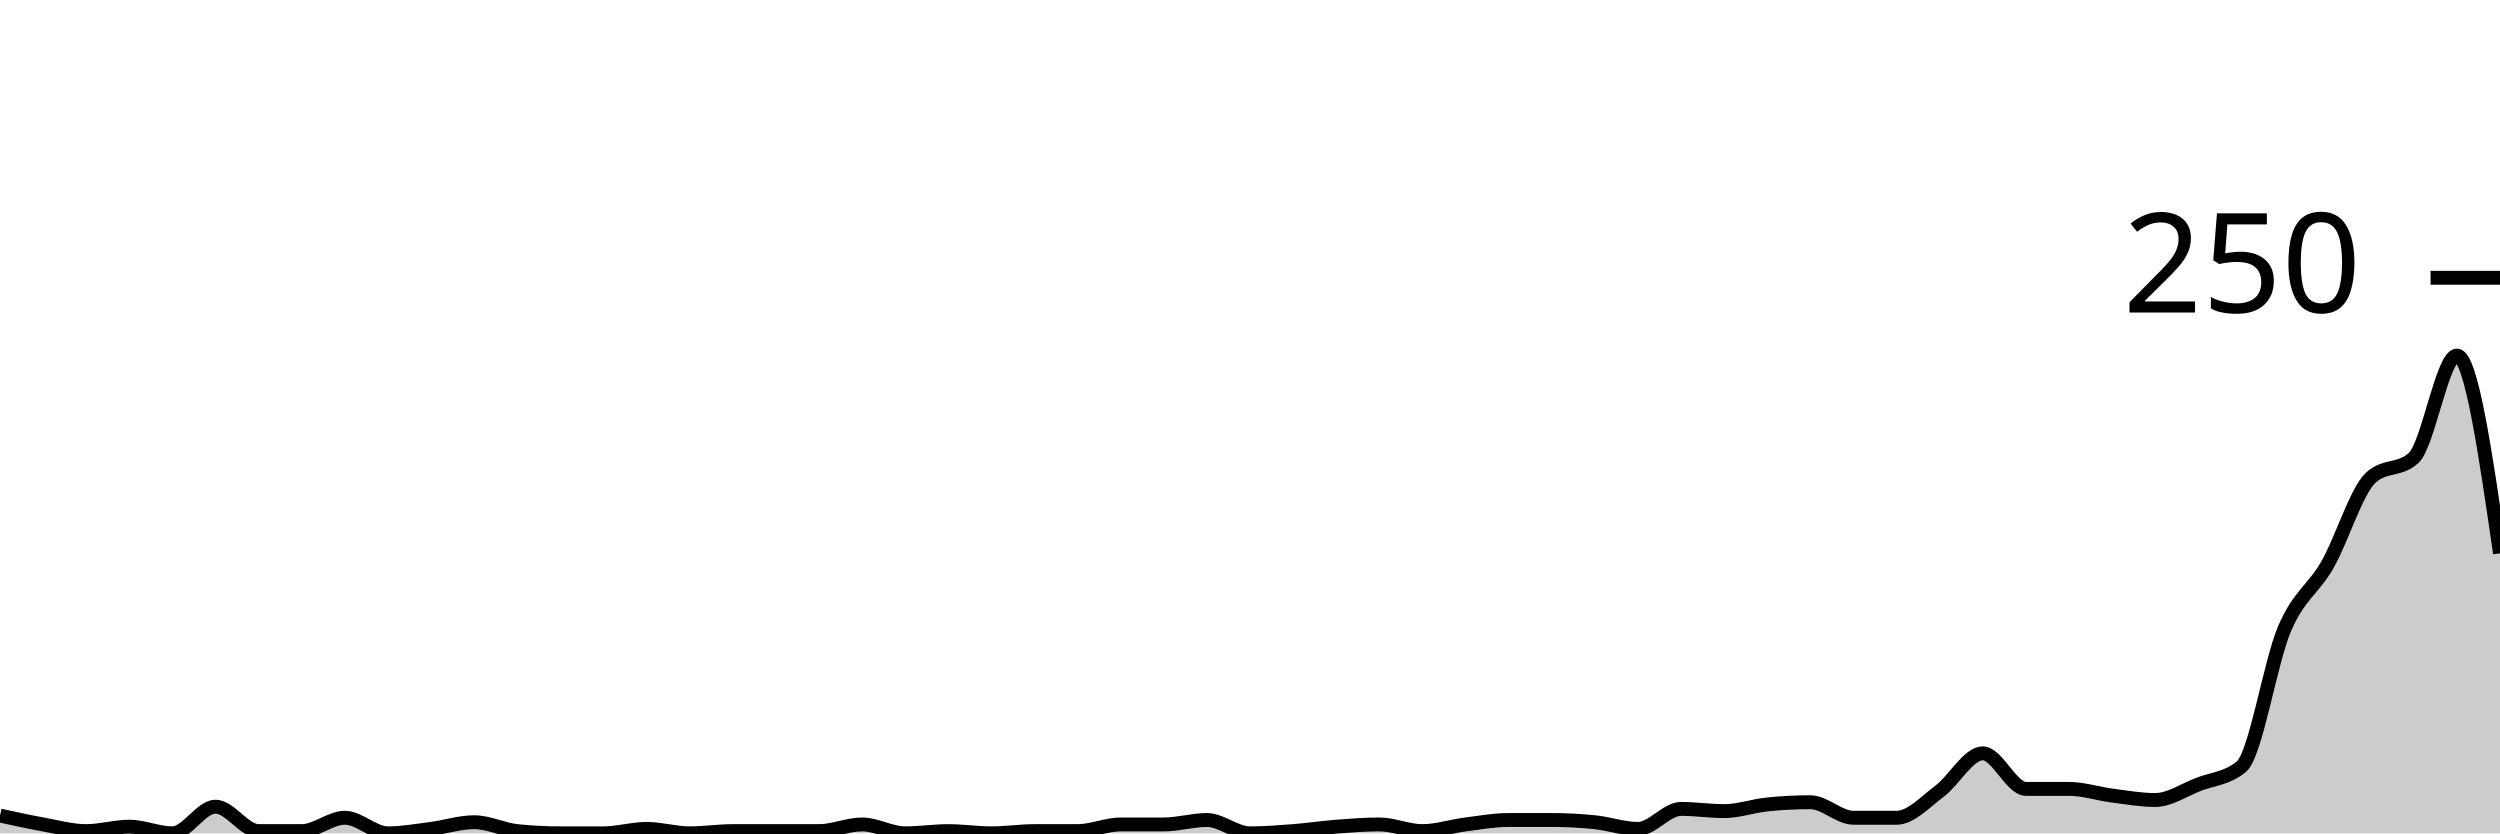
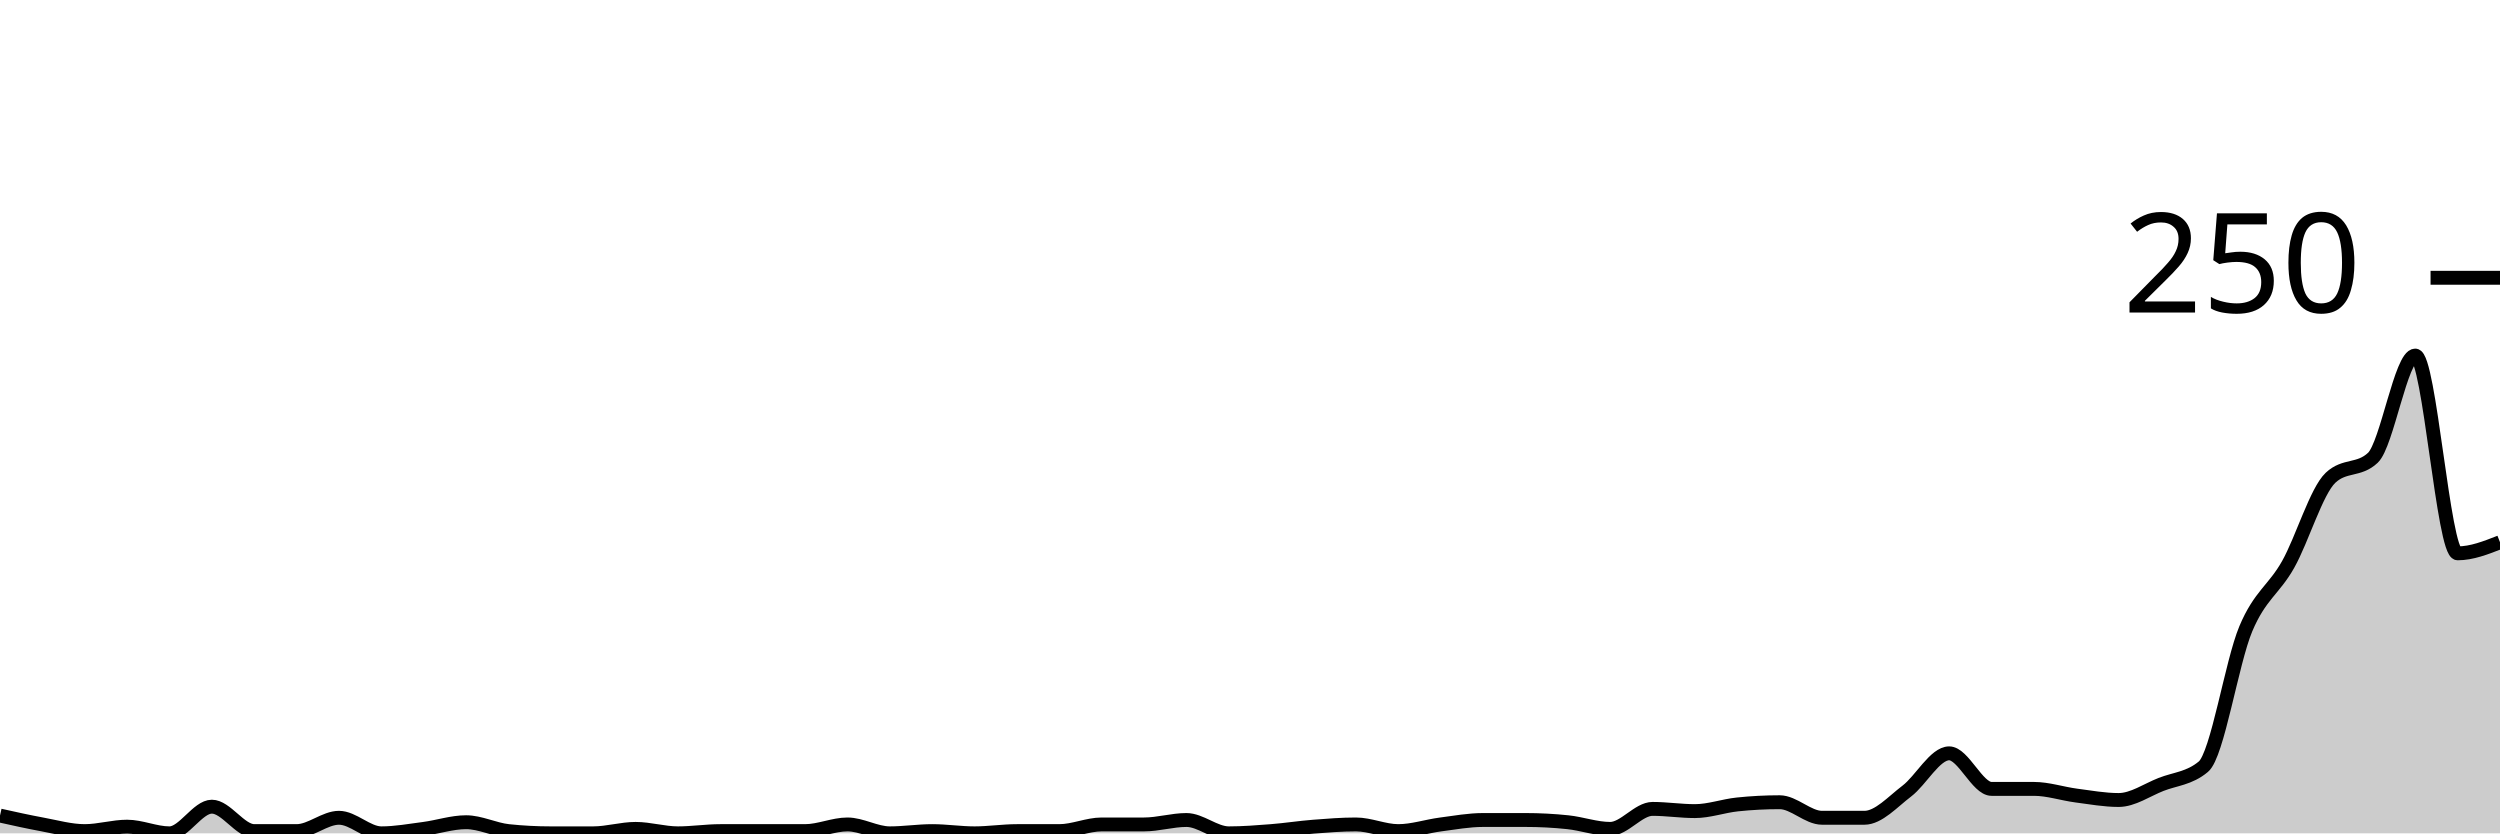
<svg xmlns="http://www.w3.org/2000/svg" viewBox="0 0 180 60">
  <g transform="translate(0,20)">
-     <path class="area" fill="rgba(0, 0, 0, 0.2)" d="M0,38.72C1.034,38.947,2.069,39.173,3.103,39.36C4.138,39.547,5.172,39.84,6.207,39.84C7.241,39.84,8.276,39.52,9.31,39.52C10.345,39.52,11.379,40,12.414,40C13.448,40,14.483,38.08,15.517,38.08C16.552,38.08,17.586,39.84,18.621,39.84C19.655,39.84,20.69,39.84,21.724,39.84C22.759,39.84,23.793,38.88,24.828,38.88C25.862,38.88,26.897,40,27.931,40C28.966,40,30,39.813,31.034,39.68C32.069,39.547,33.103,39.2,34.138,39.2C35.172,39.2,36.207,39.733,37.241,39.84C38.276,39.947,39.31,40,40.345,40C41.379,40,42.414,40,43.448,40C44.483,40,45.517,39.68,46.552,39.68C47.586,39.68,48.621,40,49.655,40C50.69,40,51.724,39.84,52.759,39.84C53.793,39.84,54.828,39.84,55.862,39.84C56.897,39.84,57.931,39.84,58.966,39.84C60,39.84,61.034,39.36,62.069,39.36C63.103,39.36,64.138,40,65.172,40C66.207,40,67.241,39.84,68.276,39.84C69.31,39.84,70.345,40,71.379,40C72.414,40,73.448,39.84,74.483,39.84C75.517,39.84,76.552,39.84,77.586,39.84C78.621,39.84,79.655,39.36,80.69,39.36C81.724,39.36,82.759,39.36,83.793,39.36C84.828,39.36,85.862,39.04,86.897,39.04C87.931,39.04,88.966,40,90,40C91.034,40,92.069,39.92,93.103,39.84C94.138,39.76,95.172,39.6,96.207,39.52C97.241,39.44,98.276,39.36,99.31,39.36C100.345,39.36,101.379,39.84,102.414,39.84C103.448,39.84,104.483,39.493,105.517,39.36C106.552,39.227,107.586,39.04,108.621,39.04C109.655,39.04,110.69,39.04,111.724,39.04C112.759,39.04,113.793,39.093,114.828,39.2C115.862,39.307,116.897,39.68,117.931,39.68C118.966,39.68,120,38.24,121.034,38.24C122.069,38.24,123.103,38.4,124.138,38.4C125.172,38.4,126.207,38.027,127.241,37.92C128.276,37.813,129.31,37.76,130.345,37.76C131.379,37.76,132.414,38.88,133.448,38.88C134.483,38.88,135.517,38.88,136.552,38.88C137.586,38.88,138.621,37.733,139.655,36.96C140.69,36.187,141.724,34.24,142.759,34.24C143.793,34.24,144.828,36.8,145.862,36.8C146.897,36.8,147.931,36.8,148.966,36.8C150,36.8,151.034,37.147,152.069,37.28C153.103,37.413,154.138,37.6,155.172,37.6C156.207,37.6,157.241,36.88,158.276,36.48C159.31,36.08,160.345,36.053,161.379,35.2C162.414,34.347,163.448,27.707,164.483,25.28C165.517,22.853,166.552,22.453,167.586,20.64C168.621,18.827,169.655,15.36,170.69,14.4C171.724,13.44,172.759,13.92,173.793,12.96C174.828,12,175.862,5.6,176.897,5.6C177.931,5.6,178.966,12.72,180,19.84L180,40C178.966,40,177.931,40,176.897,40C175.862,40,174.828,40,173.793,40C172.759,40,171.724,40,170.69,40C169.655,40,168.621,40,167.586,40C166.552,40,165.517,40,164.483,40C163.448,40,162.414,40,161.379,40C160.345,40,159.31,40,158.276,40C157.241,40,156.207,40,155.172,40C154.138,40,153.103,40,152.069,40C151.034,40,150,40,148.966,40C147.931,40,146.897,40,145.862,40C144.828,40,143.793,40,142.759,40C141.724,40,140.69,40,139.655,40C138.621,40,137.586,40,136.552,40C135.517,40,134.483,40,133.448,40C132.414,40,131.379,40,130.345,40C129.31,40,128.276,40,127.241,40C126.207,40,125.172,40,124.138,40C123.103,40,122.069,40,121.034,40C120,40,118.966,40,117.931,40C116.897,40,115.862,40,114.828,40C113.793,40,112.759,40,111.724,40C110.69,40,109.655,40,108.621,40C107.586,40,106.552,40,105.517,40C104.483,40,103.448,40,102.414,40C101.379,40,100.345,40,99.31,40C98.276,40,97.241,40,96.207,40C95.172,40,94.138,40,93.103,40C92.069,40,91.034,40,90,40C88.966,40,87.931,40,86.897,40C85.862,40,84.828,40,83.793,40C82.759,40,81.724,40,80.69,40C79.655,40,78.621,40,77.586,40C76.552,40,75.517,40,74.483,40C73.448,40,72.414,40,71.379,40C70.345,40,69.31,40,68.276,40C67.241,40,66.207,40,65.172,40C64.138,40,63.103,40,62.069,40C61.034,40,60,40,58.966,40C57.931,40,56.897,40,55.862,40C54.828,40,53.793,40,52.759,40C51.724,40,50.69,40,49.655,40C48.621,40,47.586,40,46.552,40C45.517,40,44.483,40,43.448,40C42.414,40,41.379,40,40.345,40C39.31,40,38.276,40,37.241,40C36.207,40,35.172,40,34.138,40C33.103,40,32.069,40,31.034,40C30,40,28.966,40,27.931,40C26.897,40,25.862,40,24.828,40C23.793,40,22.759,40,21.724,40C20.69,40,19.655,40,18.621,40C17.586,40,16.552,40,15.517,40C14.483,40,13.448,40,12.414,40C11.379,40,10.345,40,9.31,40C8.276,40,7.241,40,6.207,40C5.172,40,4.138,40,3.103,40C2.069,40,1.034,40,0,40Z" />
-     <path class="line" stroke="black" fill="none" d="M0,38.72C1.034,38.947,2.069,39.173,3.103,39.36C4.138,39.547,5.172,39.84,6.207,39.84C7.241,39.84,8.276,39.52,9.31,39.52C10.345,39.52,11.379,40,12.414,40C13.448,40,14.483,38.08,15.517,38.08C16.552,38.08,17.586,39.84,18.621,39.84C19.655,39.84,20.69,39.84,21.724,39.84C22.759,39.84,23.793,38.88,24.828,38.88C25.862,38.88,26.897,40,27.931,40C28.966,40,30,39.813,31.034,39.68C32.069,39.547,33.103,39.2,34.138,39.2C35.172,39.2,36.207,39.733,37.241,39.84C38.276,39.947,39.31,40,40.345,40C41.379,40,42.414,40,43.448,40C44.483,40,45.517,39.68,46.552,39.68C47.586,39.68,48.621,40,49.655,40C50.69,40,51.724,39.84,52.759,39.84C53.793,39.84,54.828,39.84,55.862,39.84C56.897,39.84,57.931,39.84,58.966,39.84C60,39.84,61.034,39.36,62.069,39.36C63.103,39.36,64.138,40,65.172,40C66.207,40,67.241,39.84,68.276,39.84C69.31,39.84,70.345,40,71.379,40C72.414,40,73.448,39.84,74.483,39.84C75.517,39.84,76.552,39.84,77.586,39.84C78.621,39.84,79.655,39.36,80.69,39.36C81.724,39.36,82.759,39.36,83.793,39.36C84.828,39.36,85.862,39.04,86.897,39.04C87.931,39.04,88.966,40,90,40C91.034,40,92.069,39.92,93.103,39.84C94.138,39.76,95.172,39.6,96.207,39.52C97.241,39.44,98.276,39.36,99.31,39.36C100.345,39.36,101.379,39.84,102.414,39.84C103.448,39.84,104.483,39.493,105.517,39.36C106.552,39.227,107.586,39.04,108.621,39.04C109.655,39.04,110.69,39.04,111.724,39.04C112.759,39.04,113.793,39.093,114.828,39.2C115.862,39.307,116.897,39.68,117.931,39.68C118.966,39.68,120,38.24,121.034,38.24C122.069,38.24,123.103,38.4,124.138,38.4C125.172,38.4,126.207,38.027,127.241,37.92C128.276,37.813,129.31,37.76,130.345,37.76C131.379,37.76,132.414,38.88,133.448,38.88C134.483,38.88,135.517,38.88,136.552,38.88C137.586,38.88,138.621,37.733,139.655,36.96C140.69,36.187,141.724,34.24,142.759,34.24C143.793,34.24,144.828,36.8,145.862,36.8C146.897,36.8,147.931,36.8,148.966,36.8C150,36.8,151.034,37.147,152.069,37.28C153.103,37.413,154.138,37.6,155.172,37.6C156.207,37.6,157.241,36.88,158.276,36.48C159.31,36.08,160.345,36.053,161.379,35.2C162.414,34.347,163.448,27.707,164.483,25.28C165.517,22.853,166.552,22.453,167.586,20.64C168.621,18.827,169.655,15.36,170.69,14.4C171.724,13.44,172.759,13.92,173.793,12.96C174.828,12,175.862,5.6,176.897,5.6C177.931,5.6,178.966,12.72,180,19.84" />
+     <path class="area" fill="rgba(0, 0, 0, 0.2)" d="M0,38.72C1.017,38.947,2.034,39.173,3.051,39.36C4.068,39.547,5.085,39.84,6.102,39.84C7.119,39.84,8.136,39.52,9.153,39.52C10.169,39.52,11.186,40,12.203,40C13.22,40,14.237,38.08,15.254,38.08C16.271,38.08,17.288,39.84,18.305,39.84C19.322,39.84,20.339,39.84,21.356,39.84C22.373,39.84,23.39,38.88,24.407,38.88C25.424,38.88,26.441,40,27.458,40C28.475,40,29.492,39.813,30.508,39.68C31.525,39.547,32.542,39.2,33.559,39.2C34.576,39.2,35.593,39.733,36.61,39.84C37.627,39.947,38.644,40,39.661,40C40.678,40,41.695,40,42.712,40C43.729,40,44.746,39.68,45.763,39.68C46.78,39.68,47.797,40,48.814,40C49.831,40,50.847,39.84,51.864,39.84C52.881,39.84,53.898,39.84,54.915,39.84C55.932,39.84,56.949,39.84,57.966,39.84C58.983,39.84,60,39.36,61.017,39.36C62.034,39.36,63.051,40,64.068,40C65.085,40,66.102,39.84,67.119,39.84C68.136,39.84,69.153,40,70.169,40C71.186,40,72.203,39.84,73.22,39.84C74.237,39.84,75.254,39.84,76.271,39.84C77.288,39.84,78.305,39.36,79.322,39.36C80.339,39.36,81.356,39.36,82.373,39.36C83.39,39.36,84.407,39.04,85.424,39.04C86.441,39.04,87.458,40,88.475,40C89.492,40,90.508,39.92,91.525,39.84C92.542,39.76,93.559,39.6,94.576,39.52C95.593,39.44,96.61,39.36,97.627,39.36C98.644,39.36,99.661,39.84,100.678,39.84C101.695,39.84,102.712,39.493,103.729,39.36C104.746,39.227,105.763,39.04,106.78,39.04C107.797,39.04,108.814,39.04,109.831,39.04C110.847,39.04,111.864,39.093,112.881,39.2C113.898,39.307,114.915,39.68,115.932,39.68C116.949,39.68,117.966,38.24,118.983,38.24C120,38.24,121.017,38.4,122.034,38.4C123.051,38.4,124.068,38.027,125.085,37.92C126.102,37.813,127.119,37.76,128.136,37.76C129.153,37.76,130.169,38.88,131.186,38.88C132.203,38.88,133.22,38.88,134.237,38.88C135.254,38.88,136.271,37.733,137.288,36.96C138.305,36.187,139.322,34.24,140.339,34.24C141.356,34.24,142.373,36.8,143.39,36.8C144.407,36.8,145.424,36.8,146.441,36.8C147.458,36.8,148.475,37.147,149.492,37.28C150.508,37.413,151.525,37.6,152.542,37.6C153.559,37.6,154.576,36.88,155.593,36.48C156.61,36.08,157.627,36.053,158.644,35.2C159.661,34.347,160.678,27.707,161.695,25.28C162.712,22.853,163.729,22.453,164.746,20.64C165.763,18.827,166.78,15.36,167.797,14.4C168.814,13.44,169.831,13.92,170.847,12.96C171.864,12,172.881,5.6,173.898,5.6C174.915,5.6,175.932,19.84,176.949,19.84C177.966,19.84,178.983,19.44,180,19.04L180,40C178.983,40,177.966,40,176.949,40C175.932,40,174.915,40,173.898,40C172.881,40,171.864,40,170.847,40C169.831,40,168.814,40,167.797,40C166.78,40,165.763,40,164.746,40C163.729,40,162.712,40,161.695,40C160.678,40,159.661,40,158.644,40C157.627,40,156.61,40,155.593,40C154.576,40,153.559,40,152.542,40C151.525,40,150.508,40,149.492,40C148.475,40,147.458,40,146.441,40C145.424,40,144.407,40,143.39,40C142.373,40,141.356,40,140.339,40C139.322,40,138.305,40,137.288,40C136.271,40,135.254,40,134.237,40C133.22,40,132.203,40,131.186,40C130.169,40,129.153,40,128.136,40C127.119,40,126.102,40,125.085,40C124.068,40,123.051,40,122.034,40C121.017,40,120,40,118.983,40C117.966,40,116.949,40,115.932,40C114.915,40,113.898,40,112.881,40C111.864,40,110.847,40,109.831,40C108.814,40,107.797,40,106.78,40C105.763,40,104.746,40,103.729,40C102.712,40,101.695,40,100.678,40C99.661,40,98.644,40,97.627,40C96.61,40,95.593,40,94.576,40C93.559,40,92.542,40,91.525,40C90.508,40,89.492,40,88.475,40C87.458,40,86.441,40,85.424,40C84.407,40,83.39,40,82.373,40C81.356,40,80.339,40,79.322,40C78.305,40,77.288,40,76.271,40C75.254,40,74.237,40,73.22,40C72.203,40,71.186,40,70.169,40C69.153,40,68.136,40,67.119,40C66.102,40,65.085,40,64.068,40C63.051,40,62.034,40,61.017,40C60,40,58.983,40,57.966,40C56.949,40,55.932,40,54.915,40C53.898,40,52.881,40,51.864,40C50.847,40,49.831,40,48.814,40C47.797,40,46.78,40,45.763,40C44.746,40,43.729,40,42.712,40C41.695,40,40.678,40,39.661,40C38.644,40,37.627,40,36.61,40C35.593,40,34.576,40,33.559,40C32.542,40,31.525,40,30.508,40C29.492,40,28.475,40,27.458,40C26.441,40,25.424,40,24.407,40C23.39,40,22.373,40,21.356,40C20.339,40,19.322,40,18.305,40C17.288,40,16.271,40,15.254,40C14.237,40,13.22,40,12.203,40C11.186,40,10.169,40,9.153,40C8.136,40,7.119,40,6.102,40C5.085,40,4.068,40,3.051,40C2.034,40,1.017,40,0,40Z" />
+     <path class="line" stroke="black" fill="none" d="M0,38.72C1.017,38.947,2.034,39.173,3.051,39.36C4.068,39.547,5.085,39.84,6.102,39.84C7.119,39.84,8.136,39.52,9.153,39.52C10.169,39.52,11.186,40,12.203,40C13.22,40,14.237,38.08,15.254,38.08C16.271,38.08,17.288,39.84,18.305,39.84C19.322,39.84,20.339,39.84,21.356,39.84C22.373,39.84,23.39,38.88,24.407,38.88C25.424,38.88,26.441,40,27.458,40C28.475,40,29.492,39.813,30.508,39.68C31.525,39.547,32.542,39.2,33.559,39.2C34.576,39.2,35.593,39.733,36.61,39.84C37.627,39.947,38.644,40,39.661,40C40.678,40,41.695,40,42.712,40C43.729,40,44.746,39.68,45.763,39.68C46.78,39.68,47.797,40,48.814,40C49.831,40,50.847,39.84,51.864,39.84C52.881,39.84,53.898,39.84,54.915,39.84C55.932,39.84,56.949,39.84,57.966,39.84C58.983,39.84,60,39.36,61.017,39.36C62.034,39.36,63.051,40,64.068,40C65.085,40,66.102,39.84,67.119,39.84C68.136,39.84,69.153,40,70.169,40C71.186,40,72.203,39.84,73.22,39.84C74.237,39.84,75.254,39.84,76.271,39.84C77.288,39.84,78.305,39.36,79.322,39.36C80.339,39.36,81.356,39.36,82.373,39.36C83.39,39.36,84.407,39.04,85.424,39.04C86.441,39.04,87.458,40,88.475,40C89.492,40,90.508,39.92,91.525,39.84C92.542,39.76,93.559,39.6,94.576,39.52C95.593,39.44,96.61,39.36,97.627,39.36C98.644,39.36,99.661,39.84,100.678,39.84C101.695,39.84,102.712,39.493,103.729,39.36C104.746,39.227,105.763,39.04,106.78,39.04C107.797,39.04,108.814,39.04,109.831,39.04C110.847,39.04,111.864,39.093,112.881,39.2C113.898,39.307,114.915,39.68,115.932,39.68C116.949,39.68,117.966,38.24,118.983,38.24C120,38.24,121.017,38.4,122.034,38.4C123.051,38.4,124.068,38.027,125.085,37.92C126.102,37.813,127.119,37.76,128.136,37.76C129.153,37.76,130.169,38.88,131.186,38.88C132.203,38.88,133.22,38.88,134.237,38.88C135.254,38.88,136.271,37.733,137.288,36.96C138.305,36.187,139.322,34.24,140.339,34.24C141.356,34.24,142.373,36.8,143.39,36.8C144.407,36.8,145.424,36.8,146.441,36.8C147.458,36.8,148.475,37.147,149.492,37.28C150.508,37.413,151.525,37.6,152.542,37.6C153.559,37.6,154.576,36.88,155.593,36.48C156.61,36.08,157.627,36.053,158.644,35.2C159.661,34.347,160.678,27.707,161.695,25.28C162.712,22.853,163.729,22.453,164.746,20.64C165.763,18.827,166.78,15.36,167.797,14.4C168.814,13.44,169.831,13.92,170.847,12.96C171.864,12,172.881,5.6,173.898,5.6C174.915,5.6,175.932,19.84,176.949,19.84C177.966,19.84,178.983,19.44,180,19.04" />
    <path class="axis-ceiling" stroke-width="1" stroke="black" fill="none" d="M175,0L180,0" />
    <text class="axis-ceiling-label" font-family="sans-serif" text-anchor="end" font-size="10px" x="170" y="2.5">250</text>
  </g>
</svg>
